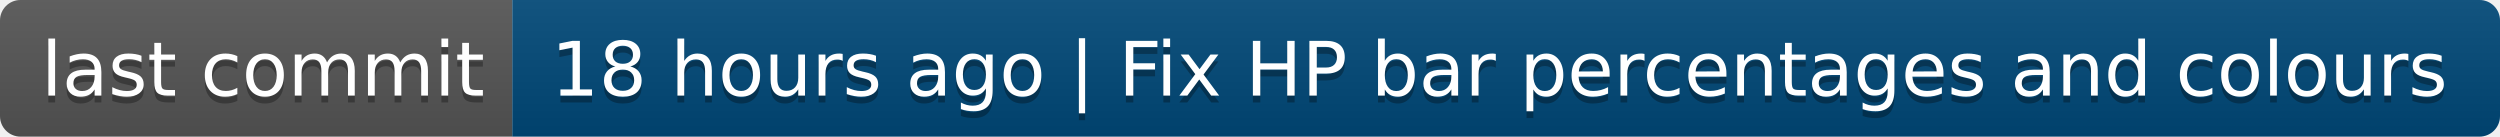
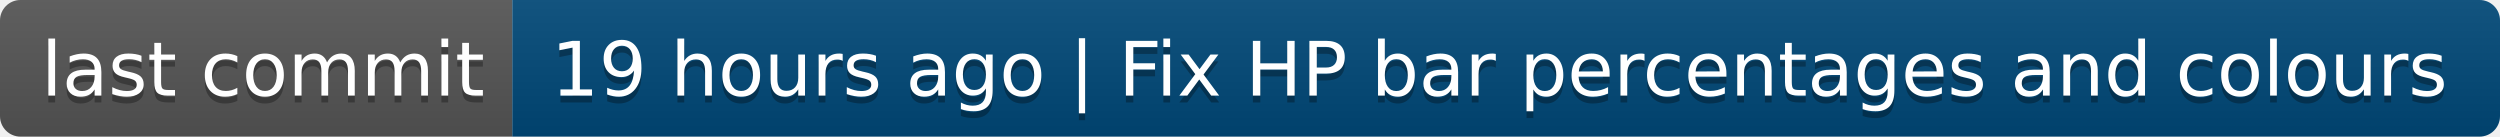
- <svg xmlns="http://www.w3.org/2000/svg" width="366" height="20" role="img" aria-label="last commit: 18 hours ago | Fix HP bar percentages and colours">
+ <svg xmlns="http://www.w3.org/2000/svg" width="366" height="20" role="img" aria-label="last commit: 19 hours ago | Fix HP bar percentages and colours">
  <linearGradient id="s" x2="0" y2="100%">
    <stop offset="0" stop-color="#bbb" stop-opacity=".1" />
    <stop offset="1" stop-opacity=".1" />
  </linearGradient>
  <clipPath id="r">
    <rect width="366" height="20" rx="3" fill="#fff" />
  </clipPath>
  <g clip-path="url(#r)">
    <rect width="75" height="20" fill="#555" />
    <rect x="75" width="291" height="20" fill="#004878" />
    <rect width="366" height="20" fill="url(#s)" />
  </g>
  <g fill="#fff" text-anchor="middle" font-family="Verdana,Geneva,DejaVu Sans,sans-serif" text-rendering="geometricPrecision" font-size="110">
    <text aria-hidden="true" x="385" y="150" fill="#010101" fill-opacity=".3" transform="scale(.1)" textLength="650">last commit</text>
    <text x="385" y="140" transform="scale(.1)" fill="#fff" textLength="650">last commit</text>
-     <text aria-hidden="true" x="2195" y="150" fill="#010101" fill-opacity=".3" transform="scale(.1)" textLength="2810">18 hours ago | Fix HP bar percentages and colours</text>
-     <text x="2195" y="140" transform="scale(.1)" fill="#fff" textLength="2810">18 hours ago | Fix HP bar percentages and colours</text>
+     <text aria-hidden="true" x="2195" y="150" fill="#010101" fill-opacity=".3" transform="scale(.1)" textLength="2810">19 hours ago | Fix HP bar percentages and colours</text>
+     <text x="2195" y="140" transform="scale(.1)" fill="#fff" textLength="2810">19 hours ago | Fix HP bar percentages and colours</text>
  </g>
</svg>
